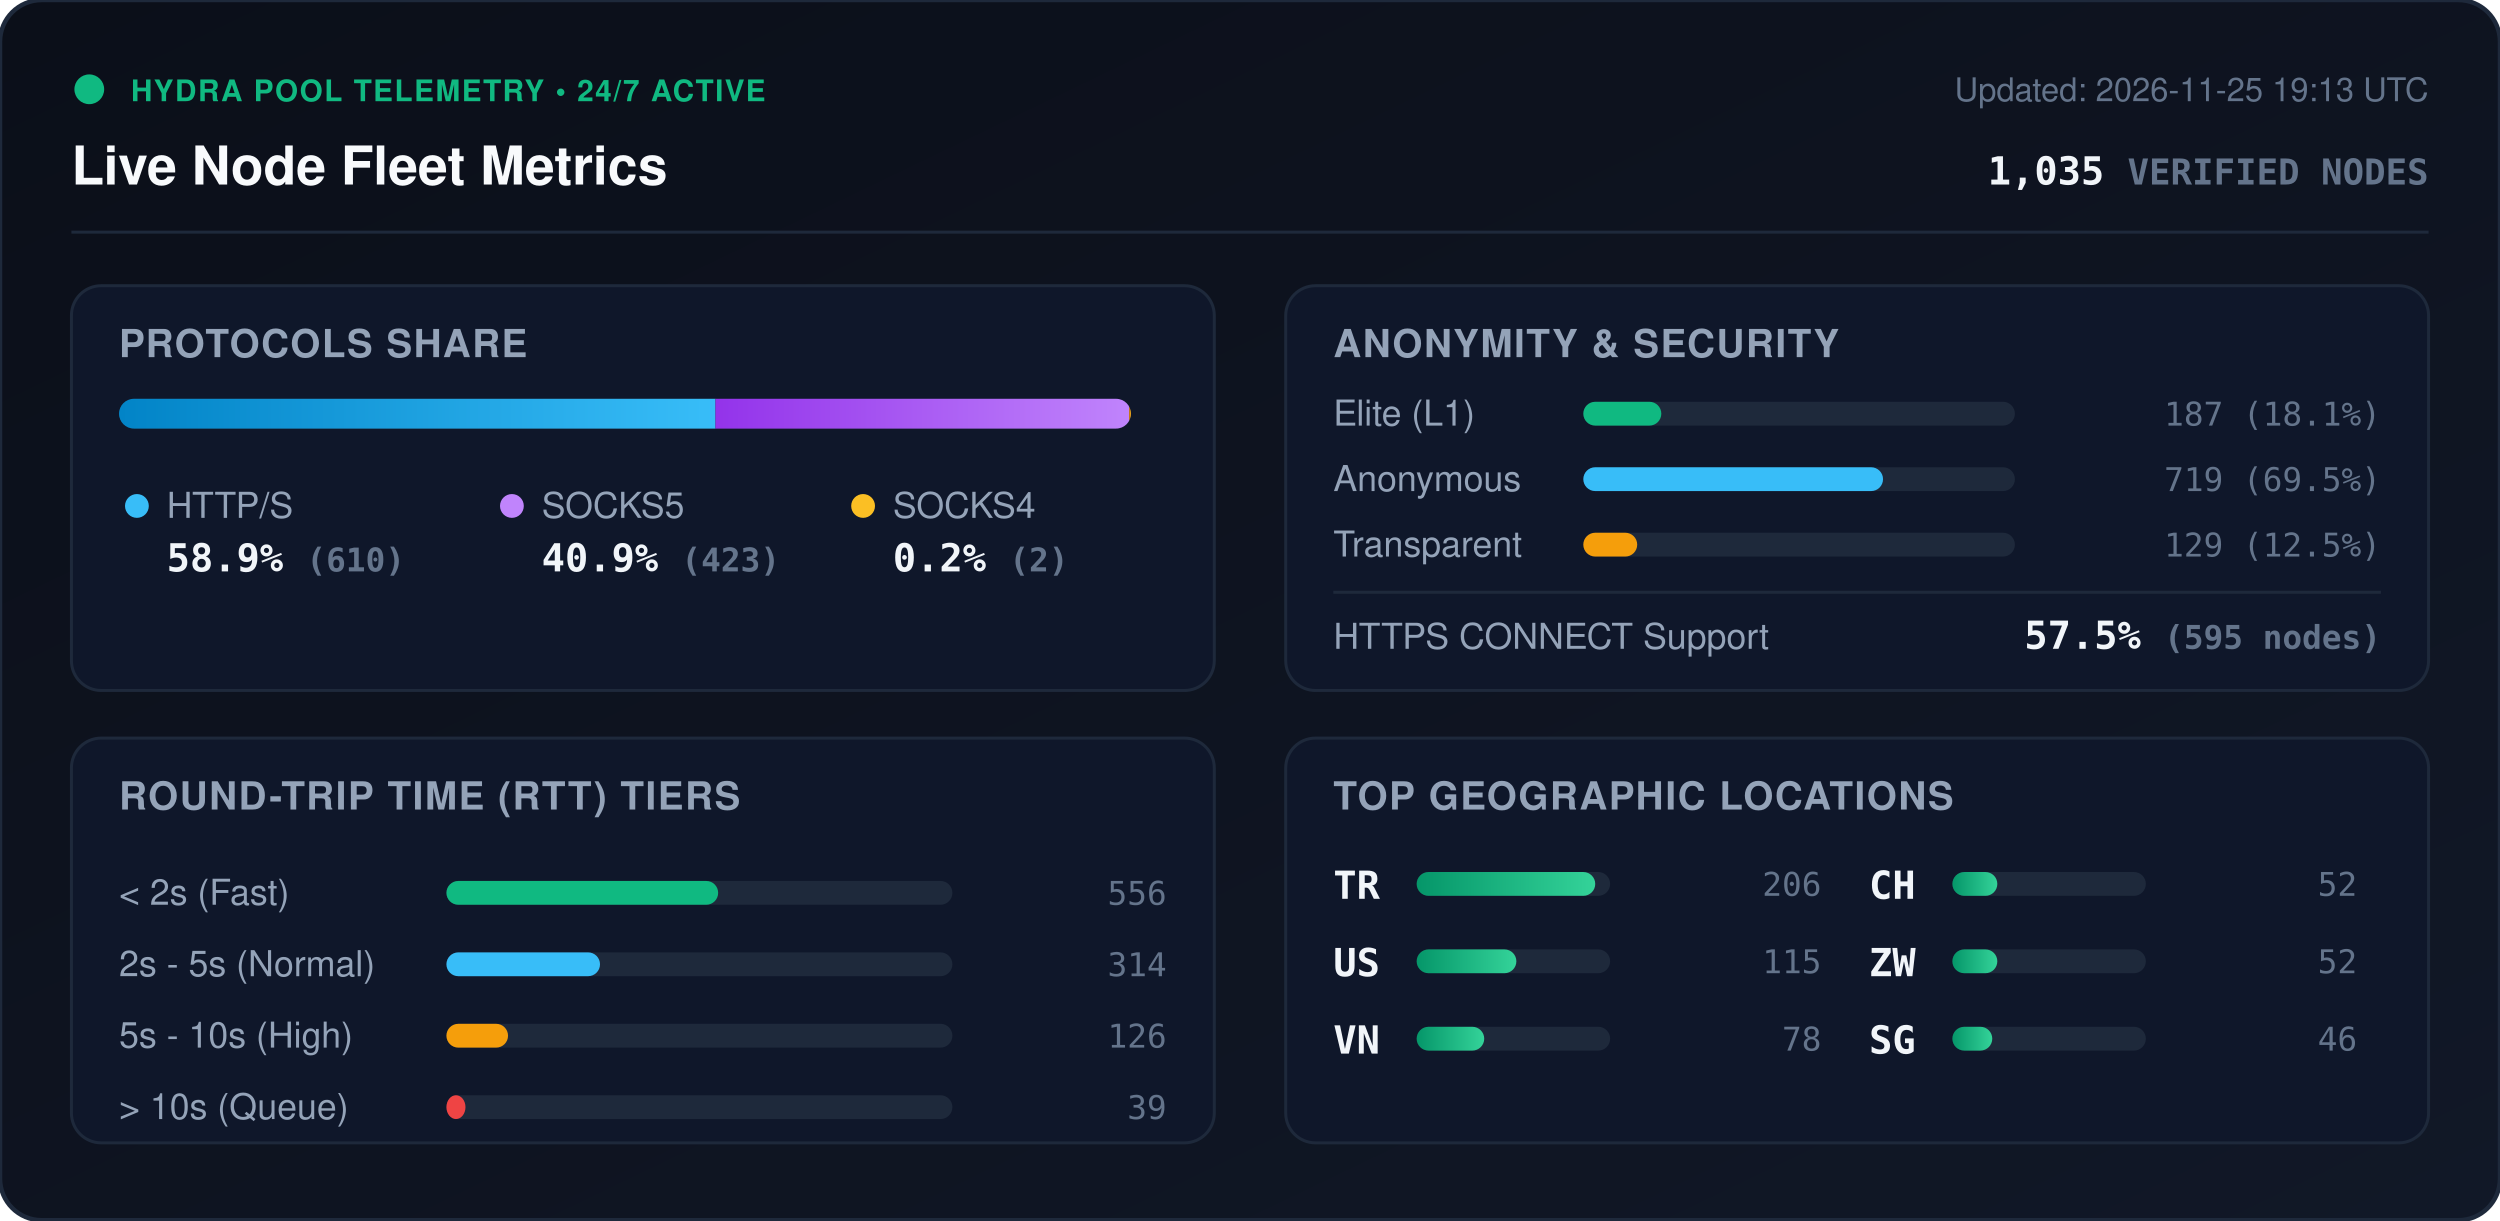
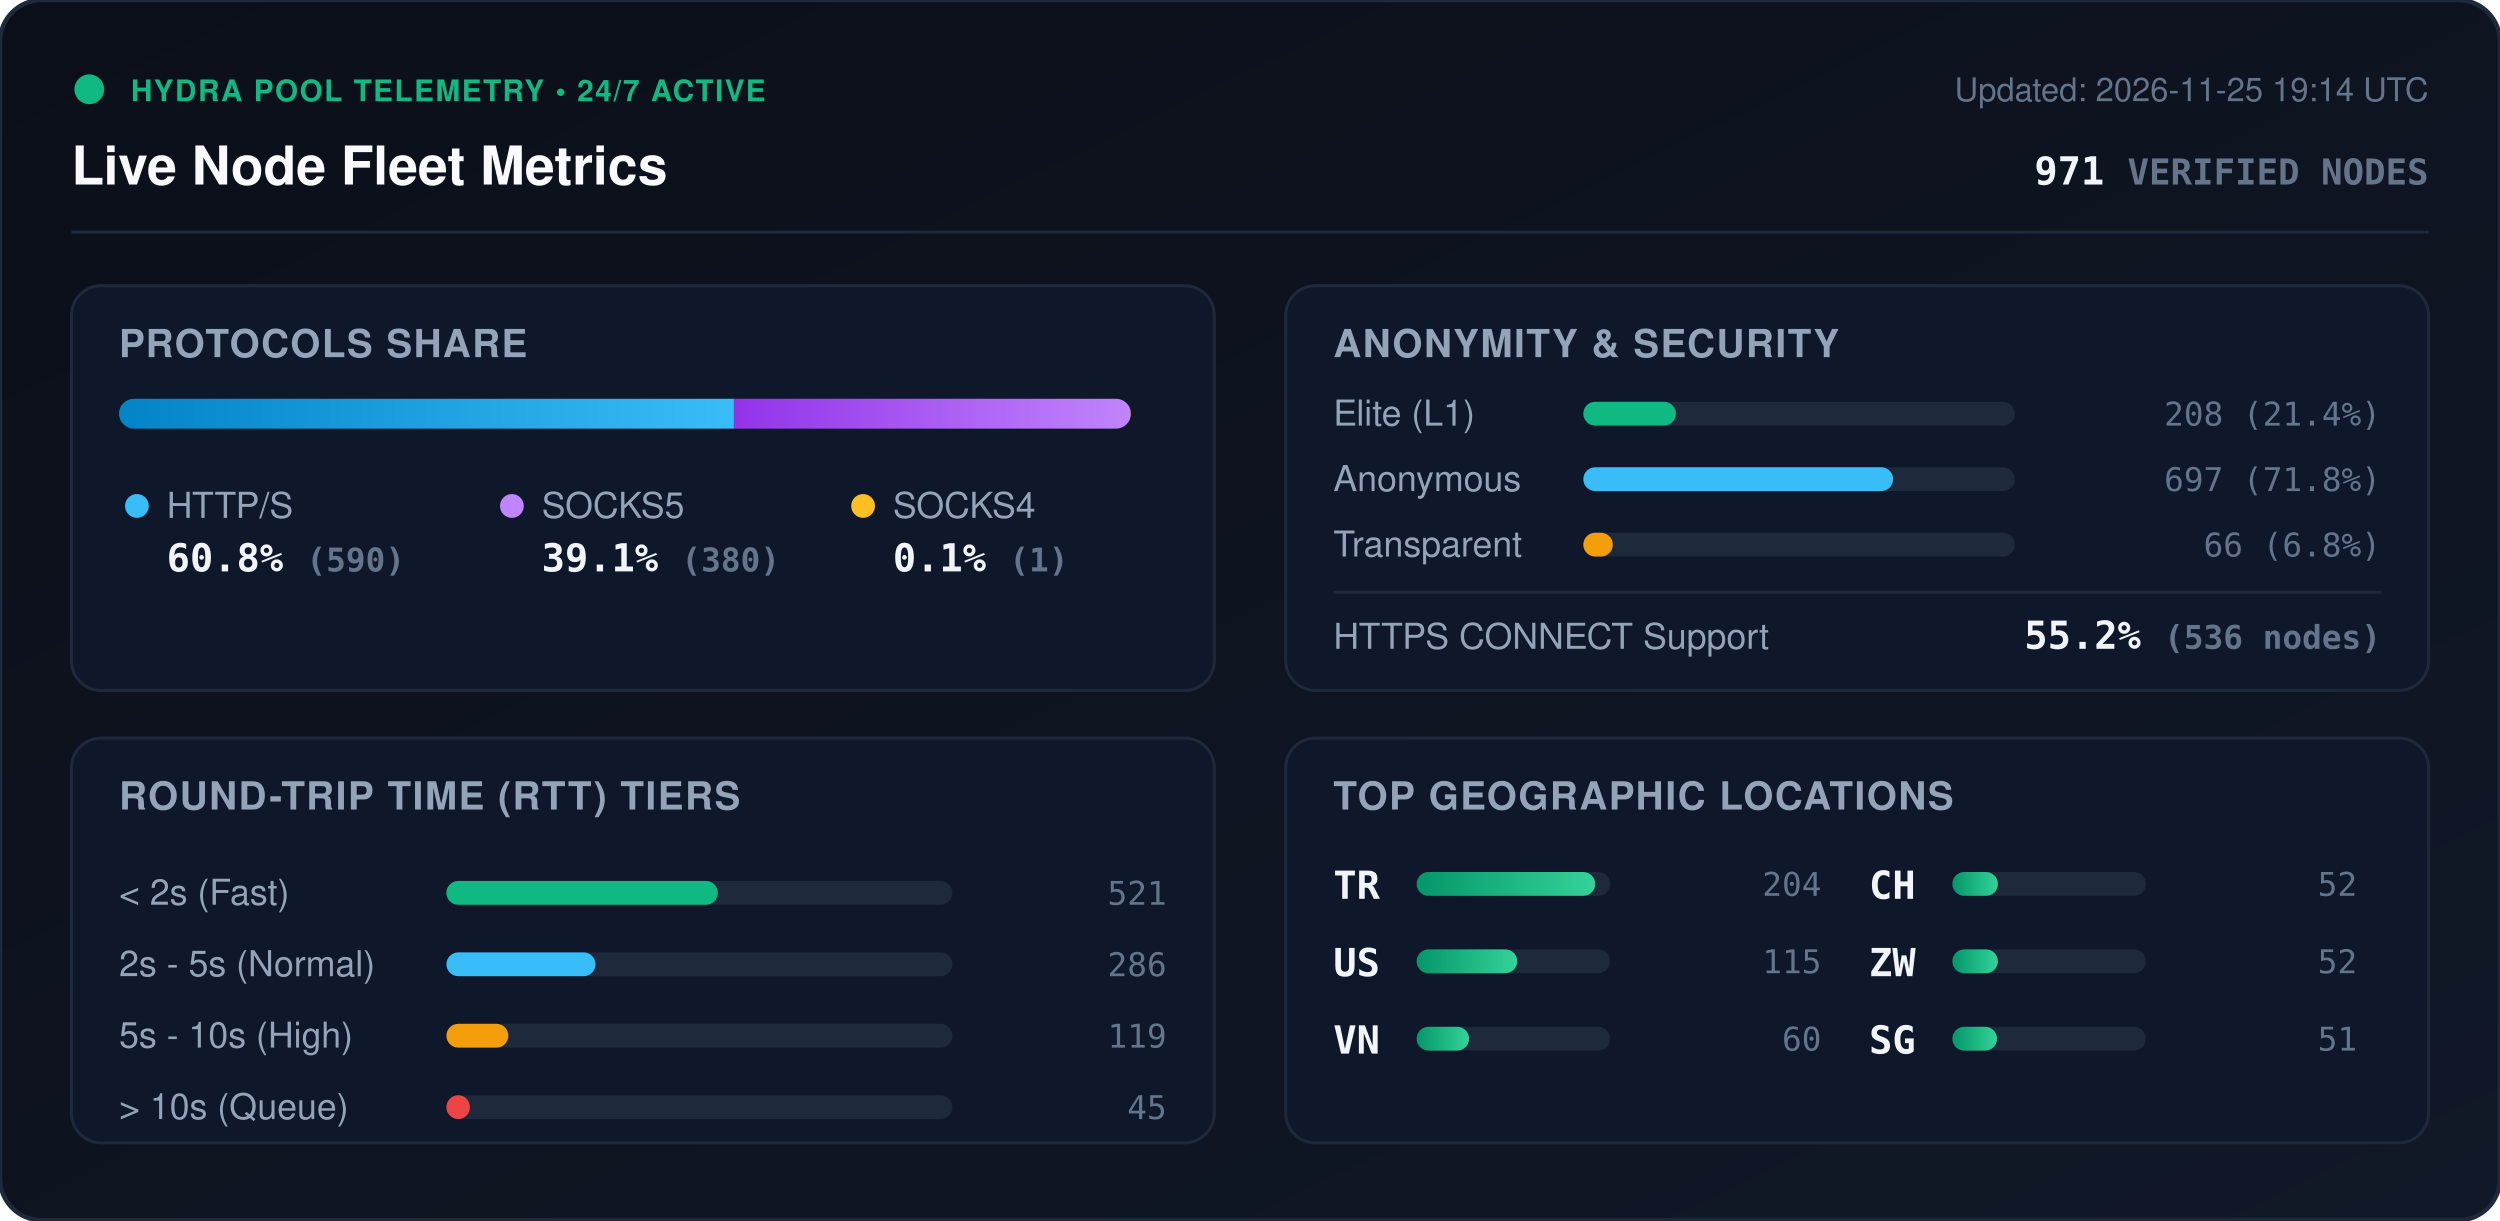
<svg xmlns="http://www.w3.org/2000/svg" viewBox="0 0 840 410" width="840" height="410" style="max-width: 100%; height: auto;">
  <defs>
    <linearGradient id="bg" x1="0%" y1="0%" x2="100%" y2="100%">
      <stop offset="0%" stop-color="#0b0f19" />
      <stop offset="100%" stop-color="#111827" />
    </linearGradient>
    <linearGradient id="bar-http" x1="0%" y1="0%" x2="100%" y2="0%">
      <stop offset="0%" stop-color="#0284c7" />
      <stop offset="100%" stop-color="#38bdf8" />
    </linearGradient>
    <linearGradient id="bar-socks5" x1="0%" y1="0%" x2="100%" y2="0%">
      <stop offset="0%" stop-color="#9333ea" />
      <stop offset="100%" stop-color="#c084fc" />
    </linearGradient>
    <linearGradient id="bar-socks4" x1="0%" y1="0%" x2="100%" y2="0%">
      <stop offset="0%" stop-color="#d97706" />
      <stop offset="100%" stop-color="#fbbf24" />
    </linearGradient>
    <linearGradient id="bar-green" x1="0%" y1="0%" x2="100%" y2="0%">
      <stop offset="0%" stop-color="#059669" />
      <stop offset="100%" stop-color="#34d399" />
    </linearGradient>
    <clipPath id="prog-track-clip">
      <rect width="340.0" height="10" rx="5" />
    </clipPath>
    <style>
      .title { font: 700 18px -apple-system, BlinkMacSystemFont, 'Segoe UI', Helvetica, Arial, sans-serif; fill: #f8fafc; }
      .sub { font: 500 11px -apple-system, BlinkMacSystemFont, 'Segoe UI', Helvetica, Arial, sans-serif; fill: #64748b; }
      .section-hdr { font: 600 13px -apple-system, BlinkMacSystemFont, 'Segoe UI', Helvetica, Arial, sans-serif; fill: #94a3b8; letter-spacing: 0.5px; }
      .metric-val { font: 700 13px -apple-system, BlinkMacSystemFont, 'Segoe UI', Helvetica, Arial, sans-serif; fill: #f1f5f9; }
      .metric-lbl { font: 500 12px -apple-system, BlinkMacSystemFont, 'Segoe UI', Helvetica, Arial, sans-serif; fill: #94a3b8; }
      .badge-txt { font: 700 10px -apple-system, BlinkMacSystemFont, 'Segoe UI', Helvetica, Arial, sans-serif; fill: #10b981; letter-spacing: 0.5px; }
      .mono { font-family: ui-monospace, SFMono-Regular, Menlo, Monaco, Consolas, monospace; }
      .pulse { animation: beacon 2s infinite ease-in-out; }
      @keyframes beacon { 0%, 100% { opacity: 1; } 50% { opacity: 0.35; } }
    </style>
  </defs>
  <rect width="840" height="410" rx="14" fill="url(#bg)" stroke="#1e293b" stroke-width="1.5" />
  <g transform="translate(24, 24)">
    <circle cx="6" cy="6" r="5" fill="#10b981" class="pulse" />
    <text x="20" y="10" class="badge-txt">HYDRA POOL TELEMETRY • 24/7 ACTIVE</text>
    <text x="0" y="38" class="title">Live Node Fleet Metrics</text>
-     <text x="792" y="10" text-anchor="end" class="sub">Updated: 2026-11-25 19:13 UTC</text>
-     <text x="792" y="38" text-anchor="end" class="metric-val mono" fill="#38bdf8">1,035 <tspan font-size="12" fill="#64748b">VERIFIED NODES</tspan>
+     <text x="792" y="10" text-anchor="end" class="sub">Updated: 2026-11-25 19:14 UTC</text>
+     <text x="792" y="38" text-anchor="end" class="metric-val mono" fill="#38bdf8">971 <tspan font-size="12" fill="#64748b">VERIFIED NODES</tspan>
    </text>
  </g>
  <line x1="24" y1="78" x2="816" y2="78" stroke="#1e293b" stroke-width="1" />
  <g transform="translate(24, 96)">
    <rect width="384" height="136" rx="10" fill="#0f172a" stroke="#1e293b" />
    <text x="16" y="24" class="section-hdr">PROTOCOLS SHARE</text>
    <g transform="translate(16, 38)">
      <rect width="340.0" height="10" rx="5" fill="#1e293b" />
      <g clip-path="url(#prog-track-clip)">
-         <rect x="0" width="200.4" height="10" fill="url(#bar-http)" />
-         <rect x="200.4" width="139.0" height="10" fill="url(#bar-socks5)" />
-         <rect x="339.4" width="0.7" height="10" fill="url(#bar-socks4)" />
+         <rect x="0" width="206.6" height="10" fill="url(#bar-http)" />
+         <rect x="206.6" width="133.1" height="10" fill="url(#bar-socks5)" />
+         <rect x="339.7" width="0.4" height="10" fill="url(#bar-socks4)" />
      </g>
    </g>
    <g transform="translate(16, 68)">
      <circle cx="6" cy="6" r="4" fill="#38bdf8" />
      <text x="16" y="10" class="metric-lbl">HTTP/S</text>
-       <text x="16" y="28" class="metric-val mono">58.9% <tspan font-size="11" fill="#64748b">(610)</tspan>
+       <text x="16" y="28" class="metric-val mono">60.8% <tspan font-size="11" fill="#64748b">(590)</tspan>
      </text>
      <circle cx="132" cy="6" r="4" fill="#c084fc" />
      <text x="142" y="10" class="metric-lbl">SOCKS5</text>
-       <text x="142" y="28" class="metric-val mono">40.9% <tspan font-size="11" fill="#64748b">(423)</tspan>
+       <text x="142" y="28" class="metric-val mono">39.1% <tspan font-size="11" fill="#64748b">(380)</tspan>
      </text>
      <circle cx="250" cy="6" r="4" fill="#fbbf24" />
      <text x="260" y="10" class="metric-lbl">SOCKS4</text>
-       <text x="260" y="28" class="metric-val mono">0.2% <tspan font-size="11" fill="#64748b">(2)</tspan>
+       <text x="260" y="28" class="metric-val mono">0.1% <tspan font-size="11" fill="#64748b">(1)</tspan>
      </text>
    </g>
  </g>
  <g transform="translate(432, 96)">
    <rect width="384" height="136" rx="10" fill="#0f172a" stroke="#1e293b" />
    <text x="16" y="24" class="section-hdr">ANONYMITY &amp; SECURITY</text>
    <text x="16" y="47" class="metric-lbl">Elite (L1)</text>
    <rect x="100" y="39" width="145.0" height="8" rx="4" fill="#1e293b" />
-     <rect x="100" y="39" width="26.2" height="8" rx="4" fill="#10b981" />
-     <text x="368" y="47" text-anchor="end" class="mono sub" fill="#e2e8f0">187 (18.1%)</text>
+     <rect x="100" y="39" width="31.1" height="8" rx="4" fill="#10b981" />
+     <text x="368" y="47" text-anchor="end" class="mono sub" fill="#e2e8f0">208 (21.4%)</text>
    <text x="16" y="69" class="metric-lbl">Anonymous</text>
    <rect x="100" y="61" width="145.0" height="8" rx="4" fill="#1e293b" />
-     <rect x="100" y="61" width="100.7" height="8" rx="4" fill="#38bdf8" />
-     <text x="368" y="69" text-anchor="end" class="mono sub" fill="#e2e8f0">719 (69.5%)</text>
+     <rect x="100" y="61" width="104.1" height="8" rx="4" fill="#38bdf8" />
+     <text x="368" y="69" text-anchor="end" class="mono sub" fill="#e2e8f0">697 (71.8%)</text>
    <text x="16" y="91" class="metric-lbl">Transparent</text>
    <rect x="100" y="83" width="145.0" height="8" rx="4" fill="#1e293b" />
-     <rect x="100" y="83" width="18.1" height="8" rx="4" fill="#f59e0b" />
-     <text x="368" y="91" text-anchor="end" class="mono sub" fill="#e2e8f0">129 (12.5%)</text>
+     <rect x="100" y="83" width="9.9" height="8" rx="4" fill="#f59e0b" />
+     <text x="368" y="91" text-anchor="end" class="mono sub" fill="#e2e8f0">66 (6.8%)</text>
    <line x1="16" y1="103" x2="368" y2="103" stroke="#1e293b" stroke-width="1" />
    <text x="16" y="122" class="metric-lbl">HTTPS CONNECT Support</text>
-     <text x="368" y="122" text-anchor="end" class="metric-val mono" fill="#34d399">57.5% <tspan font-size="11" fill="#64748b">(595 nodes)</tspan>
+     <text x="368" y="122" text-anchor="end" class="metric-val mono" fill="#34d399">55.2% <tspan font-size="11" fill="#64748b">(536 nodes)</tspan>
    </text>
  </g>
  <g transform="translate(24, 248)">
    <rect width="384" height="136" rx="10" fill="#0f172a" stroke="#1e293b" />
    <text x="16" y="24" class="section-hdr">ROUND-TRIP TIME (RTT) TIERS</text>
    <g transform="translate(16, 42)">
      <text x="0" y="14" class="metric-lbl">&lt; 2s (Fast)</text>
      <rect x="110" y="6" width="170" height="8" rx="4" fill="#1e293b" />
-       <rect x="110" y="6" width="91.3" height="8" rx="4" fill="#10b981" />
-       <text x="352" y="14" text-anchor="end" class="mono sub">556</text>
+       <rect x="110" y="6" width="91.2" height="8" rx="4" fill="#10b981" />
+       <text x="352" y="14" text-anchor="end" class="mono sub">521</text>
      <text x="0" y="38" class="metric-lbl">2s - 5s (Normal)</text>
      <rect x="110" y="30" width="170" height="8" rx="4" fill="#1e293b" />
-       <rect x="110" y="30" width="51.6" height="8" rx="4" fill="#38bdf8" />
-       <text x="352" y="38" text-anchor="end" class="mono sub">314</text>
+       <rect x="110" y="30" width="50.1" height="8" rx="4" fill="#38bdf8" />
+       <text x="352" y="38" text-anchor="end" class="mono sub">286</text>
      <text x="0" y="62" class="metric-lbl">5s - 10s (High)</text>
      <rect x="110" y="54" width="170" height="8" rx="4" fill="#1e293b" />
-       <rect x="110" y="54" width="20.7" height="8" rx="4" fill="#f59e0b" />
-       <text x="352" y="62" text-anchor="end" class="mono sub">126</text>
+       <rect x="110" y="54" width="20.8" height="8" rx="4" fill="#f59e0b" />
+       <text x="352" y="62" text-anchor="end" class="mono sub">119</text>
      <text x="0" y="86" class="metric-lbl">&gt; 10s (Queue)</text>
      <rect x="110" y="78" width="170" height="8" rx="4" fill="#1e293b" />
-       <rect x="110" y="78" width="6.4" height="8" rx="4" fill="#ef4444" />
-       <text x="352" y="86" text-anchor="end" class="mono sub">39</text>
+       <rect x="110" y="78" width="7.9" height="8" rx="4" fill="#ef4444" />
+       <text x="352" y="86" text-anchor="end" class="mono sub">45</text>
    </g>
  </g>
  <g transform="translate(432, 248)">
    <rect width="384" height="136" rx="10" fill="#0f172a" stroke="#1e293b" />
    <text x="16" y="24" class="section-hdr">TOP GEOGRAPHIC LOCATIONS</text>
    <g transform="translate(16, 42)">
      <g transform="translate(0, 0)">
        <text x="0" y="12" class="mono metric-val" font-size="12">TR</text>
        <rect x="28" y="3" width="65" height="8" rx="4" fill="#1e293b" />
        <rect x="28" y="3" width="60.0" height="8" rx="4" fill="url(#bar-green)" />
-         <text x="164" y="11" text-anchor="end" class="mono sub">206</text>
+         <text x="164" y="11" text-anchor="end" class="mono sub">204</text>
      </g>
      <g transform="translate(0, 26)">
        <text x="0" y="12" class="mono metric-val" font-size="12">US</text>
        <rect x="28" y="3" width="65" height="8" rx="4" fill="#1e293b" />
-         <rect x="28" y="3" width="33.5" height="8" rx="4" fill="url(#bar-green)" />
+         <rect x="28" y="3" width="33.8" height="8" rx="4" fill="url(#bar-green)" />
        <text x="164" y="11" text-anchor="end" class="mono sub">115</text>
      </g>
      <g transform="translate(0, 52)">
        <text x="0" y="12" class="mono metric-val" font-size="12">VN</text>
        <rect x="28" y="3" width="65" height="8" rx="4" fill="#1e293b" />
-         <rect x="28" y="3" width="22.7" height="8" rx="4" fill="url(#bar-green)" />
-         <text x="164" y="11" text-anchor="end" class="mono sub">78</text>
+         <rect x="28" y="3" width="17.6" height="8" rx="4" fill="url(#bar-green)" />
+         <text x="164" y="11" text-anchor="end" class="mono sub">60</text>
      </g>
      <g transform="translate(180, 0)">
        <text x="0" y="12" class="mono metric-val" font-size="12">CH</text>
        <rect x="28" y="3" width="65" height="8" rx="4" fill="#1e293b" />
-         <rect x="28" y="3" width="15.1" height="8" rx="4" fill="url(#bar-green)" />
+         <rect x="28" y="3" width="15.3" height="8" rx="4" fill="url(#bar-green)" />
        <text x="164" y="11" text-anchor="end" class="mono sub">52</text>
      </g>
      <g transform="translate(180, 26)">
        <text x="0" y="12" class="mono metric-val" font-size="12">ZW</text>
        <rect x="28" y="3" width="65" height="8" rx="4" fill="#1e293b" />
-         <rect x="28" y="3" width="15.1" height="8" rx="4" fill="url(#bar-green)" />
+         <rect x="28" y="3" width="15.3" height="8" rx="4" fill="url(#bar-green)" />
        <text x="164" y="11" text-anchor="end" class="mono sub">52</text>
      </g>
      <g transform="translate(180, 52)">
        <text x="0" y="12" class="mono metric-val" font-size="12">SG</text>
        <rect x="28" y="3" width="65" height="8" rx="4" fill="#1e293b" />
-         <rect x="28" y="3" width="13.4" height="8" rx="4" fill="url(#bar-green)" />
-         <text x="164" y="11" text-anchor="end" class="mono sub">46</text>
+         <rect x="28" y="3" width="15.0" height="8" rx="4" fill="url(#bar-green)" />
+         <text x="164" y="11" text-anchor="end" class="mono sub">51</text>
      </g>
    </g>
  </g>
</svg>
